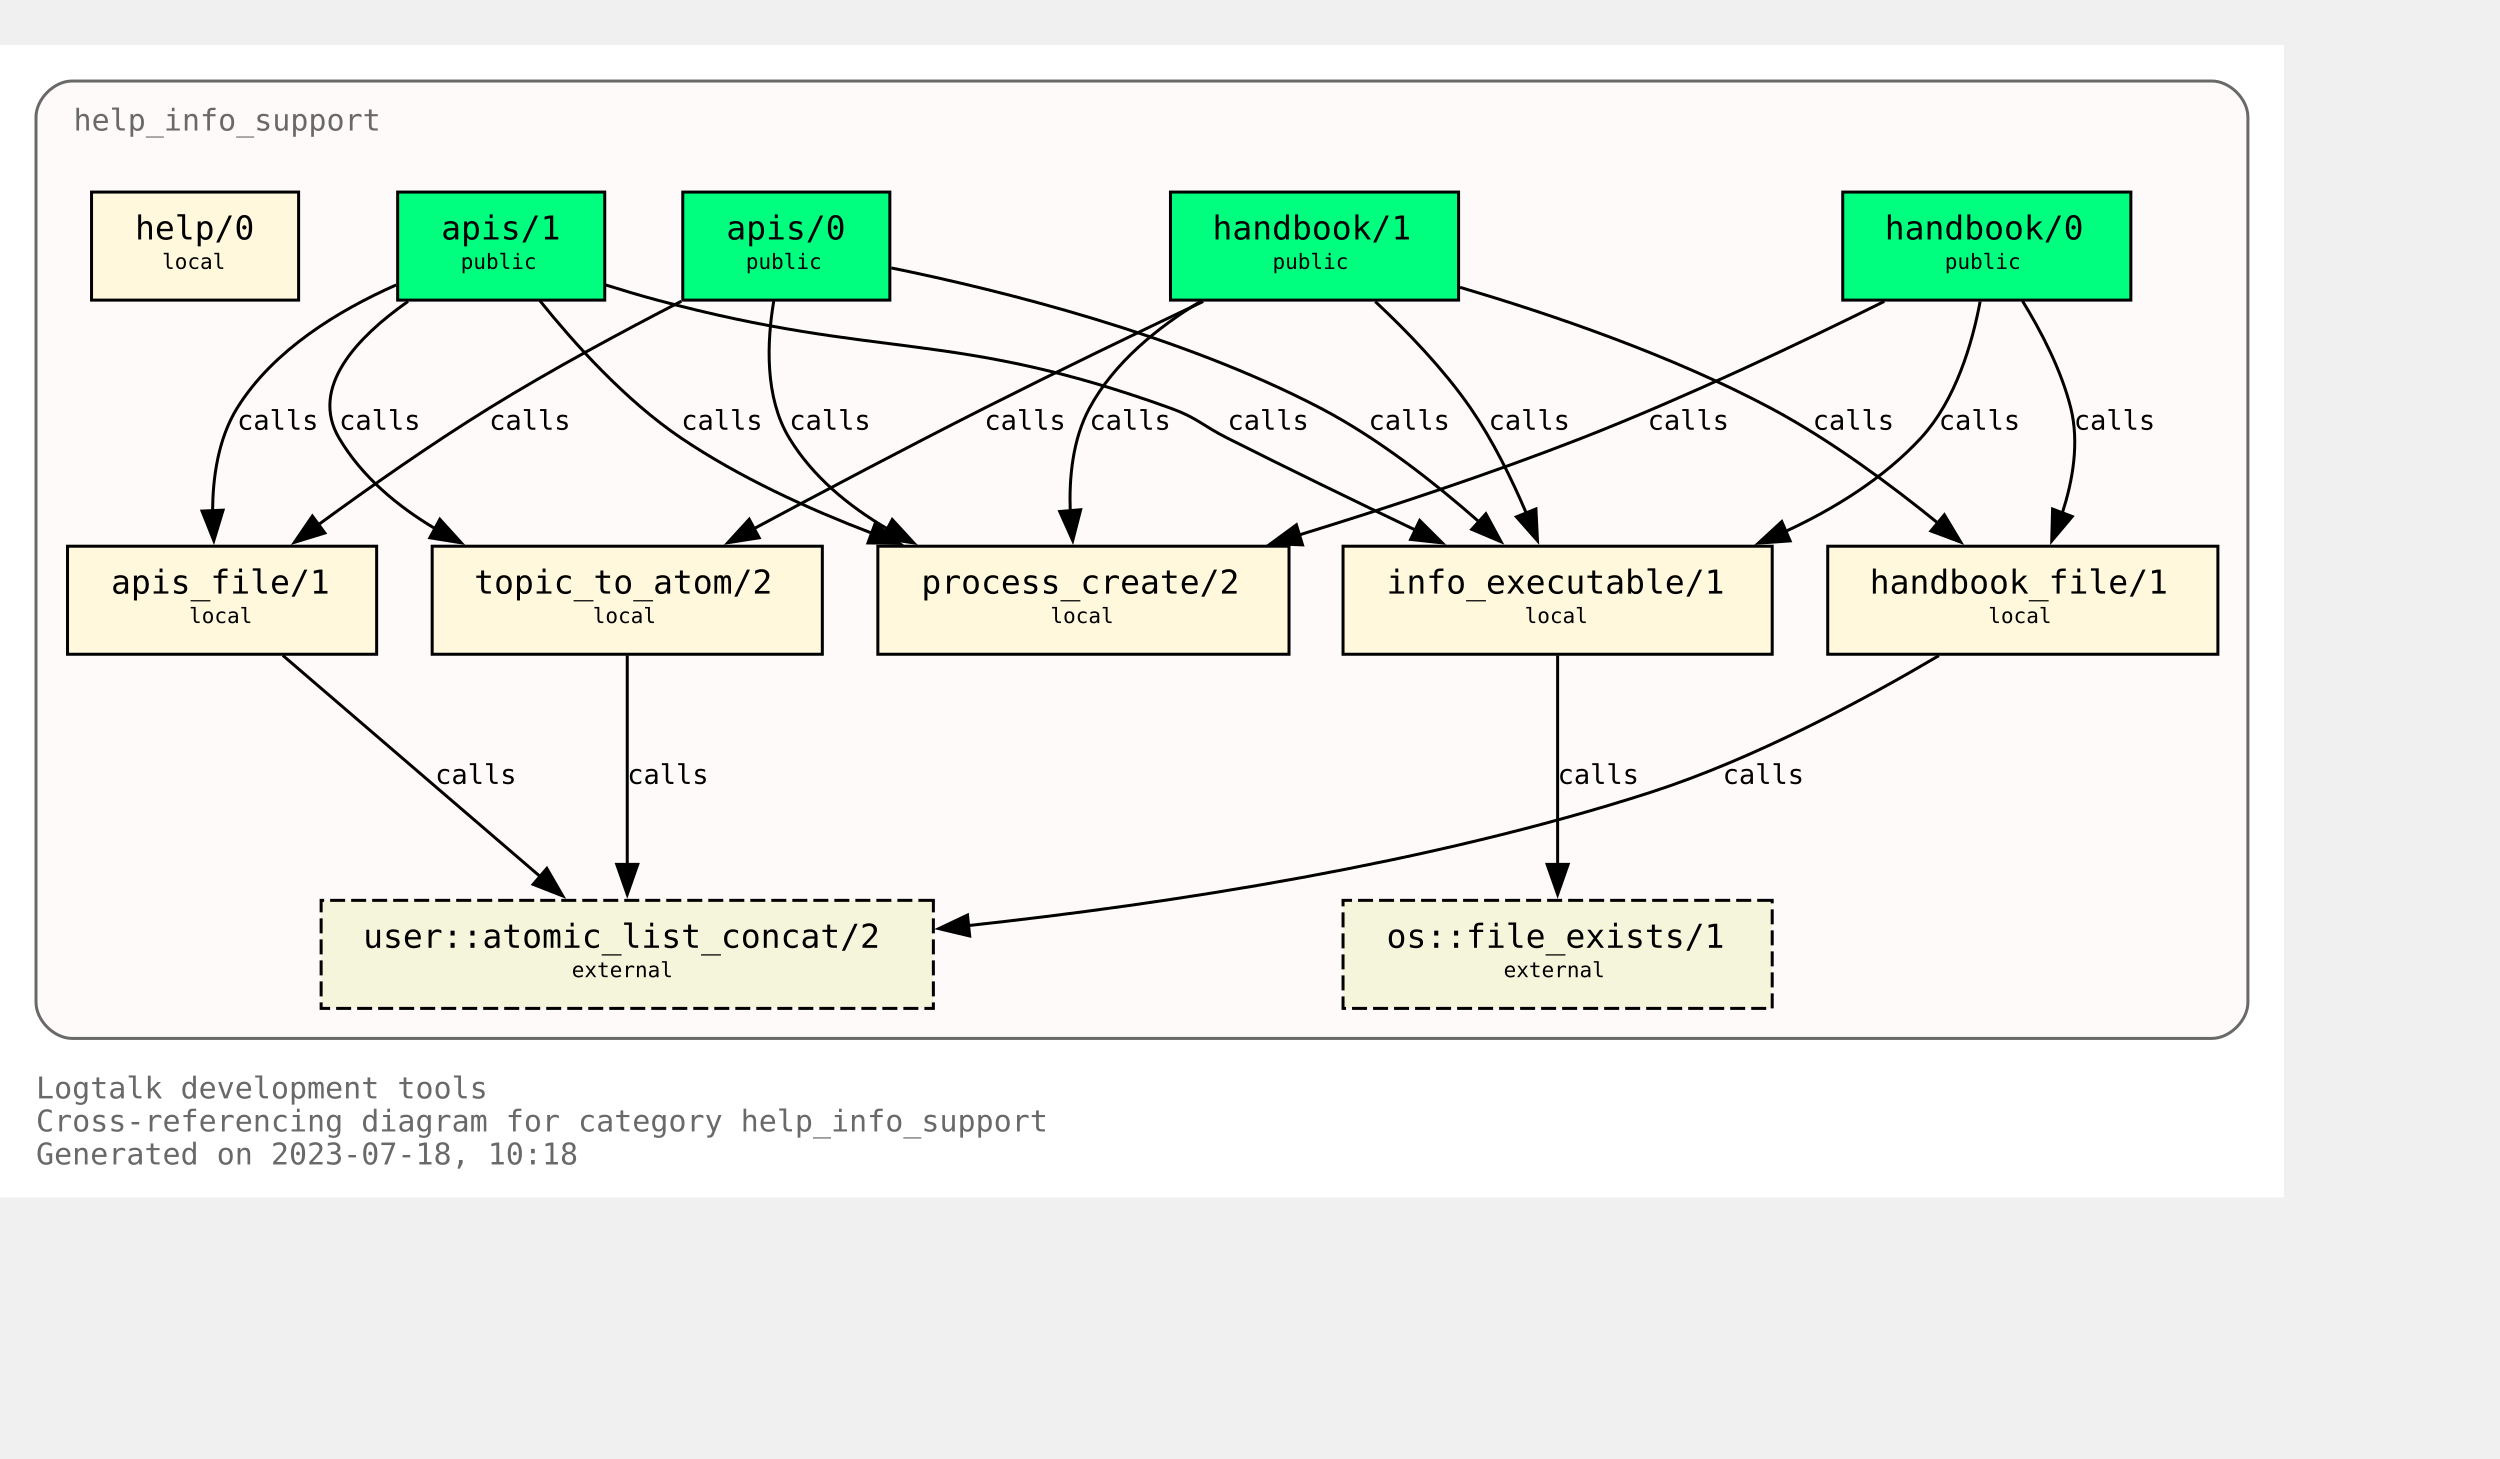
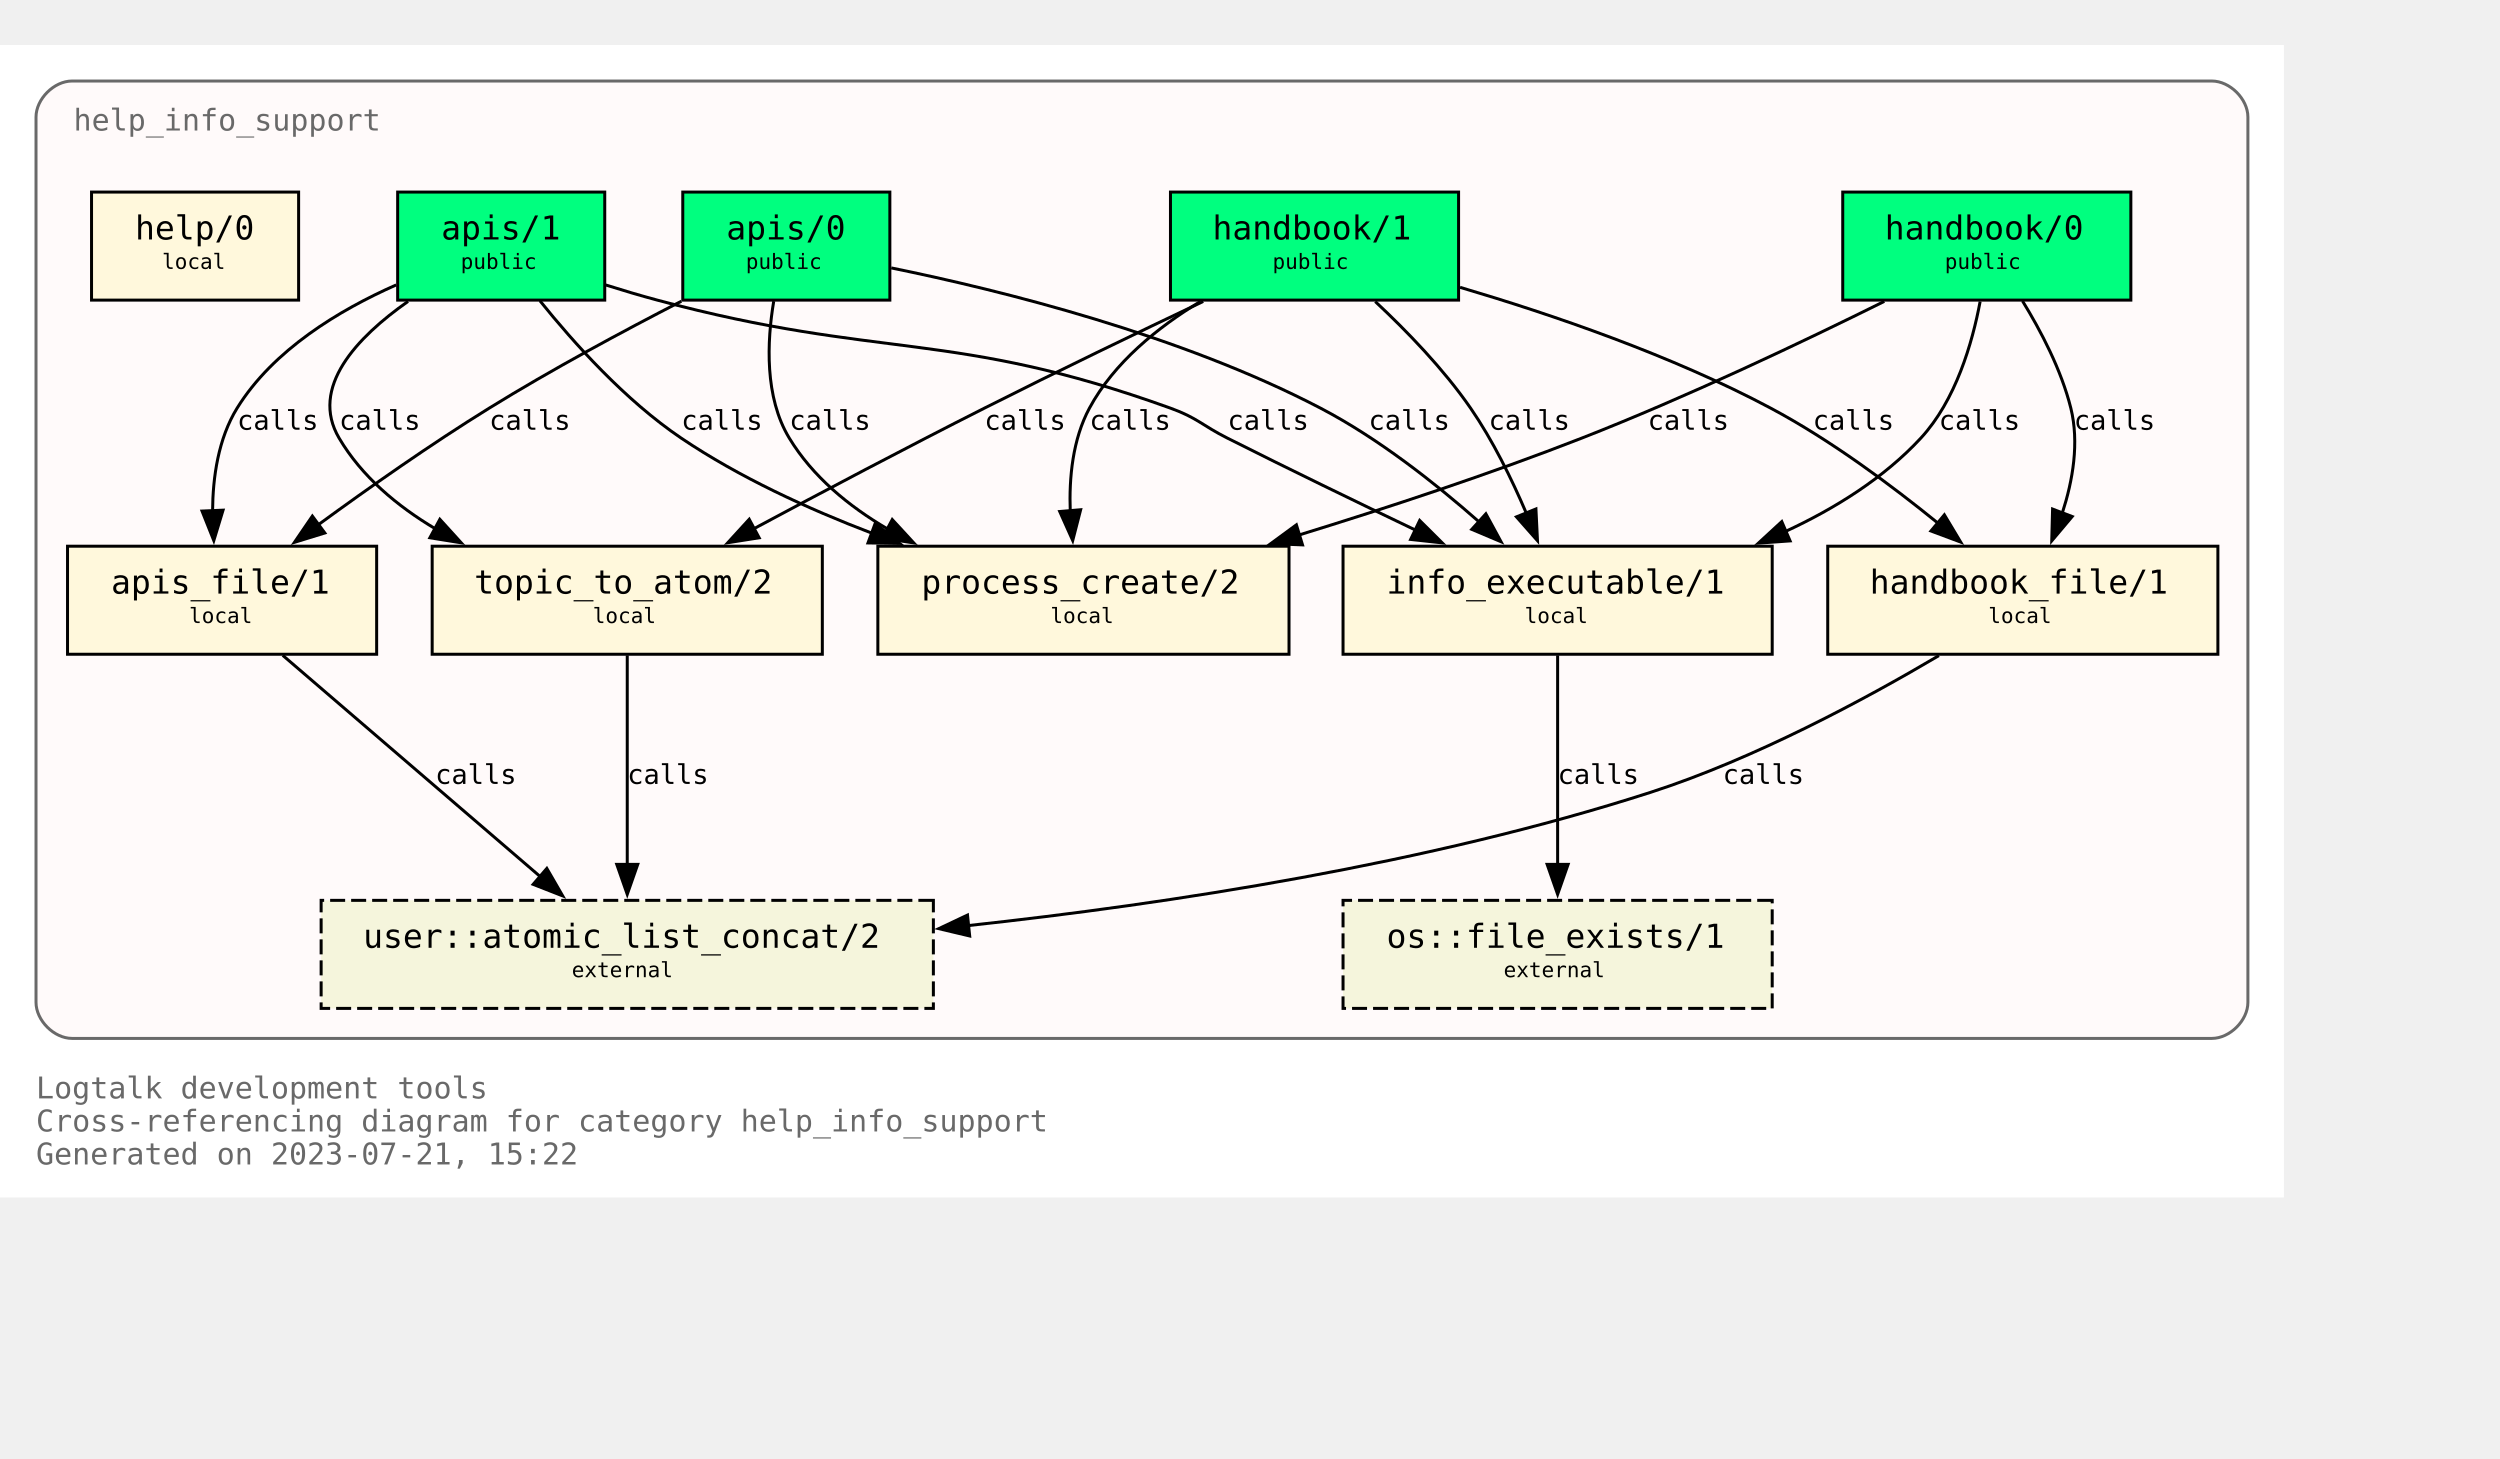
<svg xmlns="http://www.w3.org/2000/svg" xmlns:xlink="http://www.w3.org/1999/xlink" width="905pt" height="528pt" viewBox="72.00 72.00 833.00 456.00">
  <g id="graph0" class="graph" transform="scale(1 1) rotate(0) translate(76 452)">
    <polygon fill="white" stroke="none" points="-4,4 -4,-380 757,-380 757,4 -4,4" />
    <text text-anchor="start" x="8" y="-29" font-family="Monospace" font-size="10.00" fill="dimgray">Logtalk development tools</text>
    <text text-anchor="start" x="8" y="-18" font-family="Monospace" font-size="10.00" fill="dimgray">Cross-referencing diagram for category help_info_support</text>
-     <text text-anchor="start" x="8" y="-7" font-family="Monospace" font-size="10.00" fill="dimgray">Generated on 2023-07-18, 10:18</text>
+     <text text-anchor="start" x="8" y="-7" font-family="Monospace" font-size="10.00" fill="dimgray">Generated on 2023-07-21, 15:22</text>
    <g id="clust1" class="cluster">
      <g id="a_clust1">
        <a xlink:title="help_info_support">
          <path fill="snow" stroke="dimgray" d="M20,-49C20,-49 733,-49 733,-49 739,-49 745,-55 745,-61 745,-61 745,-356 745,-356 745,-362 739,-368 733,-368 733,-368 20,-368 20,-368 14,-368 8,-362 8,-356 8,-356 8,-61 8,-61 8,-55 14,-49 20,-49" />
          <g id="a_clust1_0">
-             <a xlink:href="https://github.com/LogtalkDotOrg/logtalk3/tree/2c5e43ce3ed787c30a8dfd0e9d21a17e052fce9a/tools/help/help_info_support.lgt" xlink:title="https://github.com/LogtalkDotOrg/logtalk3/tree/2c5e43ce3ed787c30a8dfd0e9d21a17e052fce9a/tools/help/help_info_support.lgt">
+             <a xlink:href="https://github.com/LogtalkDotOrg/logtalk3/tree/3d5773f5a57d84deadeb411a025f77bb383fec4d/tools/help/help_info_support.lgt" xlink:title="https://github.com/LogtalkDotOrg/logtalk3/tree/3d5773f5a57d84deadeb411a025f77bb383fec4d/tools/help/help_info_support.lgt">
              <text text-anchor="start" x="20.5" y="-351.5" font-family="Monospace" font-size="10.00" fill="dimgray">help_info_support</text>
            </a>
          </g>
        </a>
      </g>
    </g>
    <g id="node1" class="node">
      <g id="a_node1">
-         <a xlink:href="https://github.com/LogtalkDotOrg/logtalk3/tree/2c5e43ce3ed787c30a8dfd0e9d21a17e052fce9a/tools/help/help_info_support.lgt#L32" xlink:title="https://github.com/LogtalkDotOrg/logtalk3/tree/2c5e43ce3ed787c30a8dfd0e9d21a17e052fce9a/tools/help/help_info_support.lgt#L32">
+         <a xlink:href="https://github.com/LogtalkDotOrg/logtalk3/tree/3d5773f5a57d84deadeb411a025f77bb383fec4d/tools/help/help_info_support.lgt#L32" xlink:title="https://github.com/LogtalkDotOrg/logtalk3/tree/3d5773f5a57d84deadeb411a025f77bb383fec4d/tools/help/help_info_support.lgt#L32">
          <polygon fill="springgreen" stroke="black" points="706,-331 610,-331 610,-295 706,-295 706,-331" />
          <text text-anchor="start" x="618" y="-315.8" font-family="Monospace" font-size="9.00"> </text>
          <text text-anchor="start" x="624" y="-315.2" font-family="Monospace" font-size="11.00">handbook/0</text>
          <text text-anchor="start" x="692" y="-315.8" font-family="Monospace" font-size="9.00"> </text>
          <text text-anchor="start" x="618" y="-304.8" font-family="Monospace" font-size="9.00"> </text>
          <text text-anchor="start" x="644" y="-305.4" font-family="Monospace" font-size="7.00">public</text>
          <text text-anchor="start" x="692" y="-304.8" font-family="Monospace" font-size="9.00"> </text>
        </a>
      </g>
    </g>
    <g id="node7" class="node">
      <g id="a_node7">
-         <a xlink:href="https://github.com/LogtalkDotOrg/logtalk3/tree/2c5e43ce3ed787c30a8dfd0e9d21a17e052fce9a/tools/help/help_info_support.lgt#L109" xlink:title="https://github.com/LogtalkDotOrg/logtalk3/tree/2c5e43ce3ed787c30a8dfd0e9d21a17e052fce9a/tools/help/help_info_support.lgt#L109">
+         <a xlink:href="https://github.com/LogtalkDotOrg/logtalk3/tree/3d5773f5a57d84deadeb411a025f77bb383fec4d/tools/help/help_info_support.lgt#L109" xlink:title="https://github.com/LogtalkDotOrg/logtalk3/tree/3d5773f5a57d84deadeb411a025f77bb383fec4d/tools/help/help_info_support.lgt#L109">
          <polygon fill="cornsilk" stroke="black" points="586.5,-213 443.5,-213 443.5,-177 586.5,-177 586.5,-213" />
          <text text-anchor="start" x="452" y="-197.8" font-family="Monospace" font-size="9.00"> </text>
          <text text-anchor="start" x="458" y="-197.2" font-family="Monospace" font-size="11.00">info_executable/1</text>
          <text text-anchor="start" x="573" y="-197.8" font-family="Monospace" font-size="9.00"> </text>
          <text text-anchor="start" x="452" y="-186.8" font-family="Monospace" font-size="9.00"> </text>
          <text text-anchor="start" x="504" y="-187.4" font-family="Monospace" font-size="7.00">local</text>
          <text text-anchor="start" x="573" y="-186.8" font-family="Monospace" font-size="9.00"> </text>
        </a>
      </g>
    </g>
    <g id="edge1" class="edge">
      <g id="a_edge1">
-         <a xlink:href="https://github.com/LogtalkDotOrg/logtalk3/tree/2c5e43ce3ed787c30a8dfd0e9d21a17e052fce9a/tools/help/help_info_support.lgt#L76" xlink:title="calls">
+         <a xlink:href="https://github.com/LogtalkDotOrg/logtalk3/tree/3d5773f5a57d84deadeb411a025f77bb383fec4d/tools/help/help_info_support.lgt#L76" xlink:title="calls">
          <path fill="none" stroke="black" d="M655.78,-294.54C653.18,-280.67 647.65,-261.58 636,-249 623.68,-235.69 607.42,-225.55 590.84,-217.88" />
          <polygon fill="black" stroke="black" points="592.46,-214.77 581.89,-214.02 589.69,-221.2 592.46,-214.77" />
        </a>
      </g>
      <g id="a_edge1-label">
-         <a xlink:href="https://github.com/LogtalkDotOrg/logtalk3/tree/2c5e43ce3ed787c30a8dfd0e9d21a17e052fce9a/tools/help/help_info_support.lgt#L76" xlink:title="https://github.com/LogtalkDotOrg/logtalk3/tree/2c5e43ce3ed787c30a8dfd0e9d21a17e052fce9a/tools/help/help_info_support.lgt#L76">
+         <a xlink:href="https://github.com/LogtalkDotOrg/logtalk3/tree/3d5773f5a57d84deadeb411a025f77bb383fec4d/tools/help/help_info_support.lgt#L76" xlink:title="https://github.com/LogtalkDotOrg/logtalk3/tree/3d5773f5a57d84deadeb411a025f77bb383fec4d/tools/help/help_info_support.lgt#L76">
          <text text-anchor="start" x="642" y="-251.8" font-family="Monospace" font-size="9.00">calls</text>
        </a>
      </g>
    </g>
    <g id="node8" class="node">
      <g id="a_node8">
-         <a xlink:href="https://github.com/LogtalkDotOrg/logtalk3/tree/2c5e43ce3ed787c30a8dfd0e9d21a17e052fce9a/tools/help/help_info_support.lgt#L122" xlink:title="https://github.com/LogtalkDotOrg/logtalk3/tree/2c5e43ce3ed787c30a8dfd0e9d21a17e052fce9a/tools/help/help_info_support.lgt#L122">
+         <a xlink:href="https://github.com/LogtalkDotOrg/logtalk3/tree/3d5773f5a57d84deadeb411a025f77bb383fec4d/tools/help/help_info_support.lgt#L122" xlink:title="https://github.com/LogtalkDotOrg/logtalk3/tree/3d5773f5a57d84deadeb411a025f77bb383fec4d/tools/help/help_info_support.lgt#L122">
          <polygon fill="cornsilk" stroke="black" points="735,-213 605,-213 605,-177 735,-177 735,-213" />
          <text text-anchor="start" x="613" y="-197.8" font-family="Monospace" font-size="9.00"> </text>
          <text text-anchor="start" x="619" y="-197.2" font-family="Monospace" font-size="11.00">handbook_file/1</text>
          <text text-anchor="start" x="721" y="-197.8" font-family="Monospace" font-size="9.00"> </text>
          <text text-anchor="start" x="613" y="-186.8" font-family="Monospace" font-size="9.00"> </text>
          <text text-anchor="start" x="658.5" y="-187.4" font-family="Monospace" font-size="7.00">local</text>
          <text text-anchor="start" x="721" y="-186.8" font-family="Monospace" font-size="9.00"> </text>
        </a>
      </g>
    </g>
    <g id="edge2" class="edge">
      <g id="a_edge2">
-         <a xlink:href="https://github.com/LogtalkDotOrg/logtalk3/tree/2c5e43ce3ed787c30a8dfd0e9d21a17e052fce9a/tools/help/help_info_support.lgt#L76" xlink:title="calls">
+         <a xlink:href="https://github.com/LogtalkDotOrg/logtalk3/tree/3d5773f5a57d84deadeb411a025f77bb383fec4d/tools/help/help_info_support.lgt#L76" xlink:title="calls">
          <path fill="none" stroke="black" d="M669.89,-294.72C676.01,-284.76 682.84,-271.73 686,-259 688.84,-247.54 686.69,-234.92 683.14,-224" />
          <polygon fill="black" stroke="black" points="686.46,-222.89 679.64,-214.78 679.92,-225.37 686.46,-222.89" />
        </a>
      </g>
      <g id="a_edge2-label">
-         <a xlink:href="https://github.com/LogtalkDotOrg/logtalk3/tree/2c5e43ce3ed787c30a8dfd0e9d21a17e052fce9a/tools/help/help_info_support.lgt#L76" xlink:title="https://github.com/LogtalkDotOrg/logtalk3/tree/2c5e43ce3ed787c30a8dfd0e9d21a17e052fce9a/tools/help/help_info_support.lgt#L76">
+         <a xlink:href="https://github.com/LogtalkDotOrg/logtalk3/tree/3d5773f5a57d84deadeb411a025f77bb383fec4d/tools/help/help_info_support.lgt#L76" xlink:title="https://github.com/LogtalkDotOrg/logtalk3/tree/3d5773f5a57d84deadeb411a025f77bb383fec4d/tools/help/help_info_support.lgt#L76">
          <text text-anchor="start" x="687" y="-251.8" font-family="Monospace" font-size="9.00">calls</text>
        </a>
      </g>
    </g>
    <g id="node10" class="node">
      <g id="a_node10">
-         <a xlink:href="https://github.com/LogtalkDotOrg/logtalk3/tree/2c5e43ce3ed787c30a8dfd0e9d21a17e052fce9a/tools/help/help_info_support.lgt#L166" xlink:title="https://github.com/LogtalkDotOrg/logtalk3/tree/2c5e43ce3ed787c30a8dfd0e9d21a17e052fce9a/tools/help/help_info_support.lgt#L166">
+         <a xlink:href="https://github.com/LogtalkDotOrg/logtalk3/tree/3d5773f5a57d84deadeb411a025f77bb383fec4d/tools/help/help_info_support.lgt#L166" xlink:title="https://github.com/LogtalkDotOrg/logtalk3/tree/3d5773f5a57d84deadeb411a025f77bb383fec4d/tools/help/help_info_support.lgt#L166">
          <polygon fill="cornsilk" stroke="black" points="425.5,-213 288.5,-213 288.5,-177 425.5,-177 425.5,-213" />
          <text text-anchor="start" x="297" y="-197.8" font-family="Monospace" font-size="9.00"> </text>
          <text text-anchor="start" x="303" y="-197.2" font-family="Monospace" font-size="11.00">process_create/2</text>
          <text text-anchor="start" x="412" y="-197.8" font-family="Monospace" font-size="9.00"> </text>
          <text text-anchor="start" x="297" y="-186.8" font-family="Monospace" font-size="9.00"> </text>
          <text text-anchor="start" x="346" y="-187.4" font-family="Monospace" font-size="7.00">local</text>
          <text text-anchor="start" x="412" y="-186.8" font-family="Monospace" font-size="9.00"> </text>
        </a>
      </g>
    </g>
    <g id="edge3" class="edge">
      <g id="a_edge3">
-         <a xlink:href="https://github.com/LogtalkDotOrg/logtalk3/tree/2c5e43ce3ed787c30a8dfd0e9d21a17e052fce9a/tools/help/help_info_support.lgt#L76" xlink:title="calls">
+         <a xlink:href="https://github.com/LogtalkDotOrg/logtalk3/tree/3d5773f5a57d84deadeb411a025f77bb383fec4d/tools/help/help_info_support.lgt#L76" xlink:title="calls">
          <path fill="none" stroke="black" d="M623.85,-294.58C596.86,-281.18 558.05,-262.71 523,-249 492.51,-237.08 458.14,-225.76 428.61,-216.67" />
          <polygon fill="black" stroke="black" points="430,-213.44 419.42,-213.87 427.96,-220.13 430,-213.44" />
        </a>
      </g>
      <g id="a_edge3-label">
-         <a xlink:href="https://github.com/LogtalkDotOrg/logtalk3/tree/2c5e43ce3ed787c30a8dfd0e9d21a17e052fce9a/tools/help/help_info_support.lgt#L76" xlink:title="https://github.com/LogtalkDotOrg/logtalk3/tree/2c5e43ce3ed787c30a8dfd0e9d21a17e052fce9a/tools/help/help_info_support.lgt#L76">
+         <a xlink:href="https://github.com/LogtalkDotOrg/logtalk3/tree/3d5773f5a57d84deadeb411a025f77bb383fec4d/tools/help/help_info_support.lgt#L76" xlink:title="https://github.com/LogtalkDotOrg/logtalk3/tree/3d5773f5a57d84deadeb411a025f77bb383fec4d/tools/help/help_info_support.lgt#L76">
          <text text-anchor="start" x="545" y="-251.8" font-family="Monospace" font-size="9.00">calls</text>
        </a>
      </g>
    </g>
    <g id="node2" class="node">
      <g id="a_node2">
-         <a xlink:href="https://github.com/LogtalkDotOrg/logtalk3/tree/2c5e43ce3ed787c30a8dfd0e9d21a17e052fce9a/tools/help/help_info_support.lgt#L38" xlink:title="https://github.com/LogtalkDotOrg/logtalk3/tree/2c5e43ce3ed787c30a8dfd0e9d21a17e052fce9a/tools/help/help_info_support.lgt#L38">
+         <a xlink:href="https://github.com/LogtalkDotOrg/logtalk3/tree/3d5773f5a57d84deadeb411a025f77bb383fec4d/tools/help/help_info_support.lgt#L38" xlink:title="https://github.com/LogtalkDotOrg/logtalk3/tree/3d5773f5a57d84deadeb411a025f77bb383fec4d/tools/help/help_info_support.lgt#L38">
          <polygon fill="springgreen" stroke="black" points="482,-331 386,-331 386,-295 482,-295 482,-331" />
          <text text-anchor="start" x="394" y="-315.8" font-family="Monospace" font-size="9.00"> </text>
          <text text-anchor="start" x="400" y="-315.2" font-family="Monospace" font-size="11.00">handbook/1</text>
          <text text-anchor="start" x="468" y="-315.8" font-family="Monospace" font-size="9.00"> </text>
          <text text-anchor="start" x="394" y="-304.8" font-family="Monospace" font-size="9.00"> </text>
          <text text-anchor="start" x="420" y="-305.4" font-family="Monospace" font-size="7.00">public</text>
          <text text-anchor="start" x="468" y="-304.8" font-family="Monospace" font-size="9.00"> </text>
        </a>
      </g>
    </g>
    <g id="node6" class="node">
      <g id="a_node6">
-         <a xlink:href="https://github.com/LogtalkDotOrg/logtalk3/tree/2c5e43ce3ed787c30a8dfd0e9d21a17e052fce9a/tools/help/help_info_support.lgt#L98" xlink:title="https://github.com/LogtalkDotOrg/logtalk3/tree/2c5e43ce3ed787c30a8dfd0e9d21a17e052fce9a/tools/help/help_info_support.lgt#L98">
+         <a xlink:href="https://github.com/LogtalkDotOrg/logtalk3/tree/3d5773f5a57d84deadeb411a025f77bb383fec4d/tools/help/help_info_support.lgt#L98" xlink:title="https://github.com/LogtalkDotOrg/logtalk3/tree/3d5773f5a57d84deadeb411a025f77bb383fec4d/tools/help/help_info_support.lgt#L98">
          <polygon fill="cornsilk" stroke="black" points="270,-213 140,-213 140,-177 270,-177 270,-213" />
          <text text-anchor="start" x="148" y="-197.8" font-family="Monospace" font-size="9.00"> </text>
          <text text-anchor="start" x="154" y="-197.2" font-family="Monospace" font-size="11.00">topic_to_atom/2</text>
          <text text-anchor="start" x="256" y="-197.8" font-family="Monospace" font-size="9.00"> </text>
          <text text-anchor="start" x="148" y="-186.8" font-family="Monospace" font-size="9.00"> </text>
          <text text-anchor="start" x="193.5" y="-187.4" font-family="Monospace" font-size="7.00">local</text>
          <text text-anchor="start" x="256" y="-186.8" font-family="Monospace" font-size="9.00"> </text>
        </a>
      </g>
    </g>
    <g id="edge4" class="edge">
      <g id="a_edge4">
-         <a xlink:href="https://github.com/LogtalkDotOrg/logtalk3/tree/2c5e43ce3ed787c30a8dfd0e9d21a17e052fce9a/tools/help/help_info_support.lgt#L81" xlink:title="calls">
+         <a xlink:href="https://github.com/LogtalkDotOrg/logtalk3/tree/3d5773f5a57d84deadeb411a025f77bb383fec4d/tools/help/help_info_support.lgt#L81" xlink:title="calls">
          <path fill="none" stroke="black" d="M396.91,-294.56C375.5,-284.39 348.12,-271.19 324,-259 298.31,-246.02 269.8,-230.95 247.13,-218.8" />
          <polygon fill="black" stroke="black" points="248.95,-215.81 238.49,-214.16 245.64,-221.98 248.95,-215.81" />
        </a>
      </g>
      <g id="a_edge4-label">
-         <a xlink:href="https://github.com/LogtalkDotOrg/logtalk3/tree/2c5e43ce3ed787c30a8dfd0e9d21a17e052fce9a/tools/help/help_info_support.lgt#L81" xlink:title="https://github.com/LogtalkDotOrg/logtalk3/tree/2c5e43ce3ed787c30a8dfd0e9d21a17e052fce9a/tools/help/help_info_support.lgt#L81">
+         <a xlink:href="https://github.com/LogtalkDotOrg/logtalk3/tree/3d5773f5a57d84deadeb411a025f77bb383fec4d/tools/help/help_info_support.lgt#L81" xlink:title="https://github.com/LogtalkDotOrg/logtalk3/tree/3d5773f5a57d84deadeb411a025f77bb383fec4d/tools/help/help_info_support.lgt#L81">
          <text text-anchor="start" x="324" y="-251.8" font-family="Monospace" font-size="9.00">calls</text>
        </a>
      </g>
    </g>
    <g id="edge5" class="edge">
      <g id="a_edge5">
-         <a xlink:href="https://github.com/LogtalkDotOrg/logtalk3/tree/2c5e43ce3ed787c30a8dfd0e9d21a17e052fce9a/tools/help/help_info_support.lgt#L81" xlink:title="calls">
+         <a xlink:href="https://github.com/LogtalkDotOrg/logtalk3/tree/3d5773f5a57d84deadeb411a025f77bb383fec4d/tools/help/help_info_support.lgt#L81" xlink:title="calls">
          <path fill="none" stroke="black" d="M454.23,-294.52C464.64,-284.8 477,-272.05 486,-259 493.38,-248.29 499.7,-235.41 504.53,-224.09" />
          <polygon fill="black" stroke="black" points="507.77,-225.41 508.29,-214.83 501.28,-222.78 507.77,-225.41" />
        </a>
      </g>
      <g id="a_edge5-label">
-         <a xlink:href="https://github.com/LogtalkDotOrg/logtalk3/tree/2c5e43ce3ed787c30a8dfd0e9d21a17e052fce9a/tools/help/help_info_support.lgt#L81" xlink:title="https://github.com/LogtalkDotOrg/logtalk3/tree/2c5e43ce3ed787c30a8dfd0e9d21a17e052fce9a/tools/help/help_info_support.lgt#L81">
+         <a xlink:href="https://github.com/LogtalkDotOrg/logtalk3/tree/3d5773f5a57d84deadeb411a025f77bb383fec4d/tools/help/help_info_support.lgt#L81" xlink:title="https://github.com/LogtalkDotOrg/logtalk3/tree/3d5773f5a57d84deadeb411a025f77bb383fec4d/tools/help/help_info_support.lgt#L81">
          <text text-anchor="start" x="492" y="-251.8" font-family="Monospace" font-size="9.00">calls</text>
        </a>
      </g>
    </g>
    <g id="edge6" class="edge">
      <g id="a_edge6">
-         <a xlink:href="https://github.com/LogtalkDotOrg/logtalk3/tree/2c5e43ce3ed787c30a8dfd0e9d21a17e052fce9a/tools/help/help_info_support.lgt#L81" xlink:title="calls">
+         <a xlink:href="https://github.com/LogtalkDotOrg/logtalk3/tree/3d5773f5a57d84deadeb411a025f77bb383fec4d/tools/help/help_info_support.lgt#L81" xlink:title="calls">
          <path fill="none" stroke="black" d="M482.49,-299.26C513.15,-290.2 553.07,-276.54 586,-259 605.9,-248.4 626.19,-233.33 641.84,-220.59" />
          <polygon fill="black" stroke="black" points="643.86,-223.46 649.31,-214.37 639.39,-218.07 643.86,-223.46" />
        </a>
      </g>
      <g id="a_edge6-label">
-         <a xlink:href="https://github.com/LogtalkDotOrg/logtalk3/tree/2c5e43ce3ed787c30a8dfd0e9d21a17e052fce9a/tools/help/help_info_support.lgt#L81" xlink:title="https://github.com/LogtalkDotOrg/logtalk3/tree/2c5e43ce3ed787c30a8dfd0e9d21a17e052fce9a/tools/help/help_info_support.lgt#L81">
+         <a xlink:href="https://github.com/LogtalkDotOrg/logtalk3/tree/3d5773f5a57d84deadeb411a025f77bb383fec4d/tools/help/help_info_support.lgt#L81" xlink:title="https://github.com/LogtalkDotOrg/logtalk3/tree/3d5773f5a57d84deadeb411a025f77bb383fec4d/tools/help/help_info_support.lgt#L81">
          <text text-anchor="start" x="600" y="-251.8" font-family="Monospace" font-size="9.00">calls</text>
        </a>
      </g>
    </g>
    <g id="edge7" class="edge">
      <g id="a_edge7">
-         <a xlink:href="https://github.com/LogtalkDotOrg/logtalk3/tree/2c5e43ce3ed787c30a8dfd0e9d21a17e052fce9a/tools/help/help_info_support.lgt#L81" xlink:title="calls">
+         <a xlink:href="https://github.com/LogtalkDotOrg/logtalk3/tree/3d5773f5a57d84deadeb411a025f77bb383fec4d/tools/help/help_info_support.lgt#L81" xlink:title="calls">
          <path fill="none" stroke="black" d="M395.96,-294.54C381.78,-285.97 367.16,-274.16 359,-259 353.42,-248.63 352.18,-235.84 352.61,-224.51" />
          <polygon fill="black" stroke="black" points="356.07,-225.15 353.43,-214.89 349.1,-224.56 356.07,-225.15" />
        </a>
      </g>
      <g id="a_edge7-label">
-         <a xlink:href="https://github.com/LogtalkDotOrg/logtalk3/tree/2c5e43ce3ed787c30a8dfd0e9d21a17e052fce9a/tools/help/help_info_support.lgt#L81" xlink:title="https://github.com/LogtalkDotOrg/logtalk3/tree/2c5e43ce3ed787c30a8dfd0e9d21a17e052fce9a/tools/help/help_info_support.lgt#L81">
+         <a xlink:href="https://github.com/LogtalkDotOrg/logtalk3/tree/3d5773f5a57d84deadeb411a025f77bb383fec4d/tools/help/help_info_support.lgt#L81" xlink:title="https://github.com/LogtalkDotOrg/logtalk3/tree/3d5773f5a57d84deadeb411a025f77bb383fec4d/tools/help/help_info_support.lgt#L81">
          <text text-anchor="start" x="359" y="-251.8" font-family="Monospace" font-size="9.00">calls</text>
        </a>
      </g>
    </g>
    <g id="node3" class="node">
      <g id="a_node3">
-         <a xlink:href="https://github.com/LogtalkDotOrg/logtalk3/tree/2c5e43ce3ed787c30a8dfd0e9d21a17e052fce9a/tools/help/help_info_support.lgt#L47" xlink:title="https://github.com/LogtalkDotOrg/logtalk3/tree/2c5e43ce3ed787c30a8dfd0e9d21a17e052fce9a/tools/help/help_info_support.lgt#L47">
+         <a xlink:href="https://github.com/LogtalkDotOrg/logtalk3/tree/3d5773f5a57d84deadeb411a025f77bb383fec4d/tools/help/help_info_support.lgt#L47" xlink:title="https://github.com/LogtalkDotOrg/logtalk3/tree/3d5773f5a57d84deadeb411a025f77bb383fec4d/tools/help/help_info_support.lgt#L47">
          <polygon fill="springgreen" stroke="black" points="292.5,-331 223.5,-331 223.5,-295 292.5,-295 292.5,-331" />
          <text text-anchor="start" x="232" y="-315.8" font-family="Monospace" font-size="9.00"> </text>
          <text text-anchor="start" x="238" y="-315.2" font-family="Monospace" font-size="11.00">apis/0</text>
          <text text-anchor="start" x="279" y="-315.8" font-family="Monospace" font-size="9.00"> </text>
          <text text-anchor="start" x="232" y="-304.8" font-family="Monospace" font-size="9.00"> </text>
          <text text-anchor="start" x="244.5" y="-305.4" font-family="Monospace" font-size="7.00">public</text>
          <text text-anchor="start" x="279" y="-304.8" font-family="Monospace" font-size="9.00"> </text>
        </a>
      </g>
    </g>
    <g id="edge8" class="edge">
      <g id="a_edge8">
-         <a xlink:href="https://github.com/LogtalkDotOrg/logtalk3/tree/2c5e43ce3ed787c30a8dfd0e9d21a17e052fce9a/tools/help/help_info_support.lgt#L87" xlink:title="calls">
+         <a xlink:href="https://github.com/LogtalkDotOrg/logtalk3/tree/3d5773f5a57d84deadeb411a025f77bb383fec4d/tools/help/help_info_support.lgt#L87" xlink:title="calls">
          <path fill="none" stroke="black" d="M292.96,-305.73C329.99,-298.16 389.41,-283.33 436,-259 455.19,-248.98 474.23,-233.98 488.81,-221.13" />
          <polygon fill="black" stroke="black" points="491.09,-223.8 496.15,-214.49 486.39,-218.61 491.09,-223.8" />
        </a>
      </g>
      <g id="a_edge8-label">
-         <a xlink:href="https://github.com/LogtalkDotOrg/logtalk3/tree/2c5e43ce3ed787c30a8dfd0e9d21a17e052fce9a/tools/help/help_info_support.lgt#L87" xlink:title="https://github.com/LogtalkDotOrg/logtalk3/tree/2c5e43ce3ed787c30a8dfd0e9d21a17e052fce9a/tools/help/help_info_support.lgt#L87">
+         <a xlink:href="https://github.com/LogtalkDotOrg/logtalk3/tree/3d5773f5a57d84deadeb411a025f77bb383fec4d/tools/help/help_info_support.lgt#L87" xlink:title="https://github.com/LogtalkDotOrg/logtalk3/tree/3d5773f5a57d84deadeb411a025f77bb383fec4d/tools/help/help_info_support.lgt#L87">
          <text text-anchor="start" x="452" y="-251.8" font-family="Monospace" font-size="9.00">calls</text>
        </a>
      </g>
    </g>
    <g id="node9" class="node">
      <g id="a_node9">
-         <a xlink:href="https://github.com/LogtalkDotOrg/logtalk3/tree/2c5e43ce3ed787c30a8dfd0e9d21a17e052fce9a/tools/help/help_info_support.lgt#L128" xlink:title="https://github.com/LogtalkDotOrg/logtalk3/tree/2c5e43ce3ed787c30a8dfd0e9d21a17e052fce9a/tools/help/help_info_support.lgt#L128">
+         <a xlink:href="https://github.com/LogtalkDotOrg/logtalk3/tree/3d5773f5a57d84deadeb411a025f77bb383fec4d/tools/help/help_info_support.lgt#L128" xlink:title="https://github.com/LogtalkDotOrg/logtalk3/tree/3d5773f5a57d84deadeb411a025f77bb383fec4d/tools/help/help_info_support.lgt#L128">
          <polygon fill="cornsilk" stroke="black" points="121.5,-213 18.5,-213 18.5,-177 121.5,-177 121.5,-213" />
          <text text-anchor="start" x="27" y="-197.8" font-family="Monospace" font-size="9.00"> </text>
          <text text-anchor="start" x="33" y="-197.2" font-family="Monospace" font-size="11.00">apis_file/1</text>
          <text text-anchor="start" x="108" y="-197.8" font-family="Monospace" font-size="9.00"> </text>
          <text text-anchor="start" x="27" y="-186.8" font-family="Monospace" font-size="9.00"> </text>
          <text text-anchor="start" x="59" y="-187.4" font-family="Monospace" font-size="7.00">local</text>
          <text text-anchor="start" x="108" y="-186.8" font-family="Monospace" font-size="9.00"> </text>
        </a>
      </g>
    </g>
    <g id="edge9" class="edge">
      <g id="a_edge9">
-         <a xlink:href="https://github.com/LogtalkDotOrg/logtalk3/tree/2c5e43ce3ed787c30a8dfd0e9d21a17e052fce9a/tools/help/help_info_support.lgt#L87" xlink:title="calls">
+         <a xlink:href="https://github.com/LogtalkDotOrg/logtalk3/tree/3d5773f5a57d84deadeb411a025f77bb383fec4d/tools/help/help_info_support.lgt#L87" xlink:title="calls">
          <path fill="none" stroke="black" d="M223.04,-294.64C203.82,-284.75 179.73,-271.82 159,-259 139.62,-247.02 118.78,-232.37 102.15,-220.22" />
          <polygon fill="black" stroke="black" points="104.23,-217.41 94.1,-214.29 100.08,-223.04 104.23,-217.41" />
        </a>
      </g>
      <g id="a_edge9-label">
-         <a xlink:href="https://github.com/LogtalkDotOrg/logtalk3/tree/2c5e43ce3ed787c30a8dfd0e9d21a17e052fce9a/tools/help/help_info_support.lgt#L87" xlink:title="https://github.com/LogtalkDotOrg/logtalk3/tree/2c5e43ce3ed787c30a8dfd0e9d21a17e052fce9a/tools/help/help_info_support.lgt#L87">
+         <a xlink:href="https://github.com/LogtalkDotOrg/logtalk3/tree/3d5773f5a57d84deadeb411a025f77bb383fec4d/tools/help/help_info_support.lgt#L87" xlink:title="https://github.com/LogtalkDotOrg/logtalk3/tree/3d5773f5a57d84deadeb411a025f77bb383fec4d/tools/help/help_info_support.lgt#L87">
          <text text-anchor="start" x="159" y="-251.8" font-family="Monospace" font-size="9.00">calls</text>
        </a>
      </g>
    </g>
    <g id="edge10" class="edge">
      <g id="a_edge10">
-         <a xlink:href="https://github.com/LogtalkDotOrg/logtalk3/tree/2c5e43ce3ed787c30a8dfd0e9d21a17e052fce9a/tools/help/help_info_support.lgt#L87" xlink:title="calls">
+         <a xlink:href="https://github.com/LogtalkDotOrg/logtalk3/tree/3d5773f5a57d84deadeb411a025f77bb383fec4d/tools/help/help_info_support.lgt#L87" xlink:title="calls">
          <path fill="none" stroke="black" d="M253.81,-294.66C251.55,-281.22 250.71,-262.65 259,-249 266.76,-236.22 278.76,-226.32 291.75,-218.74" />
          <polygon fill="black" stroke="black" points="293.3,-221.88 300.48,-214.09 290,-215.7 293.3,-221.88" />
        </a>
      </g>
      <g id="a_edge10-label">
-         <a xlink:href="https://github.com/LogtalkDotOrg/logtalk3/tree/2c5e43ce3ed787c30a8dfd0e9d21a17e052fce9a/tools/help/help_info_support.lgt#L87" xlink:title="https://github.com/LogtalkDotOrg/logtalk3/tree/2c5e43ce3ed787c30a8dfd0e9d21a17e052fce9a/tools/help/help_info_support.lgt#L87">
+         <a xlink:href="https://github.com/LogtalkDotOrg/logtalk3/tree/3d5773f5a57d84deadeb411a025f77bb383fec4d/tools/help/help_info_support.lgt#L87" xlink:title="https://github.com/LogtalkDotOrg/logtalk3/tree/3d5773f5a57d84deadeb411a025f77bb383fec4d/tools/help/help_info_support.lgt#L87">
          <text text-anchor="start" x="259" y="-251.8" font-family="Monospace" font-size="9.00">calls</text>
        </a>
      </g>
    </g>
    <g id="node4" class="node">
      <g id="a_node4">
-         <a xlink:href="https://github.com/LogtalkDotOrg/logtalk3/tree/2c5e43ce3ed787c30a8dfd0e9d21a17e052fce9a/tools/help/help_info_support.lgt#L53" xlink:title="https://github.com/LogtalkDotOrg/logtalk3/tree/2c5e43ce3ed787c30a8dfd0e9d21a17e052fce9a/tools/help/help_info_support.lgt#L53">
+         <a xlink:href="https://github.com/LogtalkDotOrg/logtalk3/tree/3d5773f5a57d84deadeb411a025f77bb383fec4d/tools/help/help_info_support.lgt#L53" xlink:title="https://github.com/LogtalkDotOrg/logtalk3/tree/3d5773f5a57d84deadeb411a025f77bb383fec4d/tools/help/help_info_support.lgt#L53">
          <polygon fill="springgreen" stroke="black" points="197.5,-331 128.5,-331 128.5,-295 197.5,-295 197.5,-331" />
          <text text-anchor="start" x="137" y="-315.8" font-family="Monospace" font-size="9.00"> </text>
          <text text-anchor="start" x="143" y="-315.2" font-family="Monospace" font-size="11.00">apis/1</text>
          <text text-anchor="start" x="184" y="-315.8" font-family="Monospace" font-size="9.00"> </text>
          <text text-anchor="start" x="137" y="-304.8" font-family="Monospace" font-size="9.00"> </text>
          <text text-anchor="start" x="149.5" y="-305.4" font-family="Monospace" font-size="7.00">public</text>
          <text text-anchor="start" x="184" y="-304.8" font-family="Monospace" font-size="9.00"> </text>
        </a>
      </g>
    </g>
    <g id="edge11" class="edge">
      <g id="a_edge11">
-         <a xlink:href="https://github.com/LogtalkDotOrg/logtalk3/tree/2c5e43ce3ed787c30a8dfd0e9d21a17e052fce9a/tools/help/help_info_support.lgt#L92" xlink:title="calls">
+         <a xlink:href="https://github.com/LogtalkDotOrg/logtalk3/tree/3d5773f5a57d84deadeb411a025f77bb383fec4d/tools/help/help_info_support.lgt#L92" xlink:title="calls">
          <path fill="none" stroke="black" d="M131.96,-294.57C114.9,-282.6 99.04,-265.87 109,-249 116.52,-236.26 128.32,-226.37 141.1,-218.78" />
          <polygon fill="black" stroke="black" points="142.56,-221.97 149.69,-214.13 139.23,-215.81 142.56,-221.97" />
        </a>
      </g>
      <g id="a_edge11-label">
-         <a xlink:href="https://github.com/LogtalkDotOrg/logtalk3/tree/2c5e43ce3ed787c30a8dfd0e9d21a17e052fce9a/tools/help/help_info_support.lgt#L92" xlink:title="https://github.com/LogtalkDotOrg/logtalk3/tree/2c5e43ce3ed787c30a8dfd0e9d21a17e052fce9a/tools/help/help_info_support.lgt#L92">
+         <a xlink:href="https://github.com/LogtalkDotOrg/logtalk3/tree/3d5773f5a57d84deadeb411a025f77bb383fec4d/tools/help/help_info_support.lgt#L92" xlink:title="https://github.com/LogtalkDotOrg/logtalk3/tree/3d5773f5a57d84deadeb411a025f77bb383fec4d/tools/help/help_info_support.lgt#L92">
          <text text-anchor="start" x="109" y="-251.8" font-family="Monospace" font-size="9.00">calls</text>
        </a>
      </g>
    </g>
    <g id="edge12" class="edge">
      <g id="a_edge12">
-         <a xlink:href="https://github.com/LogtalkDotOrg/logtalk3/tree/2c5e43ce3ed787c30a8dfd0e9d21a17e052fce9a/tools/help/help_info_support.lgt#L92" xlink:title="calls">
+         <a xlink:href="https://github.com/LogtalkDotOrg/logtalk3/tree/3d5773f5a57d84deadeb411a025f77bb383fec4d/tools/help/help_info_support.lgt#L92" xlink:title="calls">
          <path fill="none" stroke="black" d="M197.81,-300.05C203.52,-298.25 209.4,-296.5 215,-295 290.02,-274.9 312.94,-285.34 386,-259 394.98,-255.76 396.48,-253.29 405,-249 425.46,-238.69 448.25,-227.64 467.76,-218.31" />
          <polygon fill="black" stroke="black" points="469.04,-221.58 476.56,-214.11 466.02,-215.26 469.04,-221.58" />
        </a>
      </g>
      <g id="a_edge12-label">
-         <a xlink:href="https://github.com/LogtalkDotOrg/logtalk3/tree/2c5e43ce3ed787c30a8dfd0e9d21a17e052fce9a/tools/help/help_info_support.lgt#L92" xlink:title="https://github.com/LogtalkDotOrg/logtalk3/tree/2c5e43ce3ed787c30a8dfd0e9d21a17e052fce9a/tools/help/help_info_support.lgt#L92">
+         <a xlink:href="https://github.com/LogtalkDotOrg/logtalk3/tree/3d5773f5a57d84deadeb411a025f77bb383fec4d/tools/help/help_info_support.lgt#L92" xlink:title="https://github.com/LogtalkDotOrg/logtalk3/tree/3d5773f5a57d84deadeb411a025f77bb383fec4d/tools/help/help_info_support.lgt#L92">
          <text text-anchor="start" x="405" y="-251.8" font-family="Monospace" font-size="9.00">calls</text>
        </a>
      </g>
    </g>
    <g id="edge13" class="edge">
      <g id="a_edge13">
-         <a xlink:href="https://github.com/LogtalkDotOrg/logtalk3/tree/2c5e43ce3ed787c30a8dfd0e9d21a17e052fce9a/tools/help/help_info_support.lgt#L92" xlink:title="calls">
+         <a xlink:href="https://github.com/LogtalkDotOrg/logtalk3/tree/3d5773f5a57d84deadeb411a025f77bb383fec4d/tools/help/help_info_support.lgt#L92" xlink:title="calls">
          <path fill="none" stroke="black" d="M128.01,-300.06C109.01,-291.66 87.01,-278.41 75,-259 68.75,-248.89 66.89,-236.05 66.83,-224.6" />
          <polygon fill="black" stroke="black" points="70.32,-225.01 67.24,-214.87 63.32,-224.71 70.32,-225.01" />
        </a>
      </g>
      <g id="a_edge13-label">
-         <a xlink:href="https://github.com/LogtalkDotOrg/logtalk3/tree/2c5e43ce3ed787c30a8dfd0e9d21a17e052fce9a/tools/help/help_info_support.lgt#L92" xlink:title="https://github.com/LogtalkDotOrg/logtalk3/tree/2c5e43ce3ed787c30a8dfd0e9d21a17e052fce9a/tools/help/help_info_support.lgt#L92">
+         <a xlink:href="https://github.com/LogtalkDotOrg/logtalk3/tree/3d5773f5a57d84deadeb411a025f77bb383fec4d/tools/help/help_info_support.lgt#L92" xlink:title="https://github.com/LogtalkDotOrg/logtalk3/tree/3d5773f5a57d84deadeb411a025f77bb383fec4d/tools/help/help_info_support.lgt#L92">
          <text text-anchor="start" x="75" y="-251.8" font-family="Monospace" font-size="9.00">calls</text>
        </a>
      </g>
    </g>
    <g id="edge14" class="edge">
      <g id="a_edge14">
-         <a xlink:href="https://github.com/LogtalkDotOrg/logtalk3/tree/2c5e43ce3ed787c30a8dfd0e9d21a17e052fce9a/tools/help/help_info_support.lgt#L92" xlink:title="calls">
+         <a xlink:href="https://github.com/LogtalkDotOrg/logtalk3/tree/3d5773f5a57d84deadeb411a025f77bb383fec4d/tools/help/help_info_support.lgt#L92" xlink:title="calls">
          <path fill="none" stroke="black" d="M175.9,-294.78C187.08,-280.86 204.34,-261.58 223,-249 242.25,-236.02 265.16,-225.48 286.54,-217.33" />
          <polygon fill="black" stroke="black" points="287.63,-220.66 295.8,-213.92 285.21,-214.09 287.63,-220.66" />
        </a>
      </g>
      <g id="a_edge14-label">
-         <a xlink:href="https://github.com/LogtalkDotOrg/logtalk3/tree/2c5e43ce3ed787c30a8dfd0e9d21a17e052fce9a/tools/help/help_info_support.lgt#L92" xlink:title="https://github.com/LogtalkDotOrg/logtalk3/tree/2c5e43ce3ed787c30a8dfd0e9d21a17e052fce9a/tools/help/help_info_support.lgt#L92">
+         <a xlink:href="https://github.com/LogtalkDotOrg/logtalk3/tree/3d5773f5a57d84deadeb411a025f77bb383fec4d/tools/help/help_info_support.lgt#L92" xlink:title="https://github.com/LogtalkDotOrg/logtalk3/tree/3d5773f5a57d84deadeb411a025f77bb383fec4d/tools/help/help_info_support.lgt#L92">
          <text text-anchor="start" x="223" y="-251.8" font-family="Monospace" font-size="9.00">calls</text>
        </a>
      </g>
    </g>
    <g id="node5" class="node">
      <g id="a_node5">
-         <a xlink:href="https://github.com/LogtalkDotOrg/logtalk3/tree/2c5e43ce3ed787c30a8dfd0e9d21a17e052fce9a/tools/help/help_info_support.lgt#L66" xlink:title="https://github.com/LogtalkDotOrg/logtalk3/tree/2c5e43ce3ed787c30a8dfd0e9d21a17e052fce9a/tools/help/help_info_support.lgt#L66">
+         <a xlink:href="https://github.com/LogtalkDotOrg/logtalk3/tree/3d5773f5a57d84deadeb411a025f77bb383fec4d/tools/help/help_info_support.lgt#L66" xlink:title="https://github.com/LogtalkDotOrg/logtalk3/tree/3d5773f5a57d84deadeb411a025f77bb383fec4d/tools/help/help_info_support.lgt#L66">
          <polygon fill="cornsilk" stroke="black" points="95.5,-331 26.5,-331 26.5,-295 95.5,-295 95.5,-331" />
          <text text-anchor="start" x="35" y="-315.8" font-family="Monospace" font-size="9.00"> </text>
          <text text-anchor="start" x="41" y="-315.2" font-family="Monospace" font-size="11.00">help/0</text>
          <text text-anchor="start" x="82" y="-315.8" font-family="Monospace" font-size="9.00"> </text>
          <text text-anchor="start" x="35" y="-304.8" font-family="Monospace" font-size="9.00"> </text>
          <text text-anchor="start" x="50" y="-305.4" font-family="Monospace" font-size="7.00">local</text>
          <text text-anchor="start" x="82" y="-304.8" font-family="Monospace" font-size="9.00"> </text>
        </a>
      </g>
    </g>
    <g id="node11" class="node">
      <polygon fill="beige" stroke="black" stroke-dasharray="5,2" points="307,-95 103,-95 103,-59 307,-59 307,-95" />
      <text text-anchor="start" x="111" y="-79.8" font-family="Monospace" font-size="9.00"> </text>
      <text text-anchor="start" x="117" y="-79.2" font-family="Monospace" font-size="11.00">user::atomic_list_concat/2</text>
      <text text-anchor="start" x="293" y="-79.8" font-family="Monospace" font-size="9.00"> </text>
      <text text-anchor="start" x="111" y="-68.8" font-family="Monospace" font-size="9.00"> </text>
      <text text-anchor="start" x="186.5" y="-69.4" font-family="Monospace" font-size="7.00">external</text>
      <text text-anchor="start" x="293" y="-68.8" font-family="Monospace" font-size="9.00"> </text>
    </g>
    <g id="edge15" class="edge">
      <g id="a_edge15">
-         <a xlink:href="https://github.com/LogtalkDotOrg/logtalk3/tree/2c5e43ce3ed787c30a8dfd0e9d21a17e052fce9a/tools/help/help_info_support.lgt#L98" xlink:title="calls">
+         <a xlink:href="https://github.com/LogtalkDotOrg/logtalk3/tree/3d5773f5a57d84deadeb411a025f77bb383fec4d/tools/help/help_info_support.lgt#L98" xlink:title="calls">
          <path fill="none" stroke="black" d="M205,-176.63C205,-158.18 205,-128.7 205,-106.77" />
          <polygon fill="black" stroke="black" points="208.5,-107 205,-97 201.5,-107 208.5,-107" />
        </a>
      </g>
      <g id="a_edge15-label">
-         <a xlink:href="https://github.com/LogtalkDotOrg/logtalk3/tree/2c5e43ce3ed787c30a8dfd0e9d21a17e052fce9a/tools/help/help_info_support.lgt#L98" xlink:title="https://github.com/LogtalkDotOrg/logtalk3/tree/2c5e43ce3ed787c30a8dfd0e9d21a17e052fce9a/tools/help/help_info_support.lgt#L98">
+         <a xlink:href="https://github.com/LogtalkDotOrg/logtalk3/tree/3d5773f5a57d84deadeb411a025f77bb383fec4d/tools/help/help_info_support.lgt#L98" xlink:title="https://github.com/LogtalkDotOrg/logtalk3/tree/3d5773f5a57d84deadeb411a025f77bb383fec4d/tools/help/help_info_support.lgt#L98">
          <text text-anchor="start" x="205" y="-133.8" font-family="Monospace" font-size="9.00">calls</text>
        </a>
      </g>
    </g>
    <g id="node12" class="node">
      <g id="a_node12">
        <a xlink:href="https://logtalk.org/library/osp_0.html#file_exists/1" xlink:title="https://logtalk.org/library/osp_0.html#file_exists/1">
          <polygon fill="beige" stroke="black" stroke-dasharray="5,2" points="586.5,-95 443.5,-95 443.5,-59 586.5,-59 586.5,-95" />
          <text text-anchor="start" x="452" y="-79.8" font-family="Monospace" font-size="9.00"> </text>
          <text text-anchor="start" x="458" y="-79.2" font-family="Monospace" font-size="11.00">os::file_exists/1</text>
          <text text-anchor="start" x="573" y="-79.8" font-family="Monospace" font-size="9.00"> </text>
          <text text-anchor="start" x="452" y="-68.8" font-family="Monospace" font-size="9.00"> </text>
          <text text-anchor="start" x="497" y="-69.4" font-family="Monospace" font-size="7.00">external</text>
          <text text-anchor="start" x="573" y="-68.8" font-family="Monospace" font-size="9.00"> </text>
        </a>
      </g>
    </g>
    <g id="edge16" class="edge">
      <g id="a_edge16">
-         <a xlink:href="https://github.com/LogtalkDotOrg/logtalk3/tree/2c5e43ce3ed787c30a8dfd0e9d21a17e052fce9a/tools/help/help_info_support.lgt#L109" xlink:title="calls">
+         <a xlink:href="https://github.com/LogtalkDotOrg/logtalk3/tree/3d5773f5a57d84deadeb411a025f77bb383fec4d/tools/help/help_info_support.lgt#L109" xlink:title="calls">
          <path fill="none" stroke="black" d="M515,-176.63C515,-158.18 515,-128.7 515,-106.77" />
          <polygon fill="black" stroke="black" points="518.5,-107 515,-97 511.5,-107 518.5,-107" />
        </a>
      </g>
      <g id="a_edge16-label">
-         <a xlink:href="https://github.com/LogtalkDotOrg/logtalk3/tree/2c5e43ce3ed787c30a8dfd0e9d21a17e052fce9a/tools/help/help_info_support.lgt#L109" xlink:title="https://github.com/LogtalkDotOrg/logtalk3/tree/2c5e43ce3ed787c30a8dfd0e9d21a17e052fce9a/tools/help/help_info_support.lgt#L109">
+         <a xlink:href="https://github.com/LogtalkDotOrg/logtalk3/tree/3d5773f5a57d84deadeb411a025f77bb383fec4d/tools/help/help_info_support.lgt#L109" xlink:title="https://github.com/LogtalkDotOrg/logtalk3/tree/3d5773f5a57d84deadeb411a025f77bb383fec4d/tools/help/help_info_support.lgt#L109">
          <text text-anchor="start" x="515" y="-133.8" font-family="Monospace" font-size="9.00">calls</text>
        </a>
      </g>
    </g>
    <g id="edge17" class="edge">
      <g id="a_edge17">
-         <a xlink:href="https://github.com/LogtalkDotOrg/logtalk3/tree/2c5e43ce3ed787c30a8dfd0e9d21a17e052fce9a/tools/help/help_info_support.lgt#L122" xlink:title="calls">
+         <a xlink:href="https://github.com/LogtalkDotOrg/logtalk3/tree/3d5773f5a57d84deadeb411a025f77bb383fec4d/tools/help/help_info_support.lgt#L122" xlink:title="calls">
          <path fill="none" stroke="black" d="M642.04,-176.55C617.61,-162.1 580.7,-142.2 546,-131 472.14,-107.17 385.72,-93.88 318.36,-86.57" />
          <polygon fill="black" stroke="black" points="319.1,-83.13 308.79,-85.57 318.37,-90.1 319.1,-83.13" />
        </a>
      </g>
      <g id="a_edge17-label">
-         <a xlink:href="https://github.com/LogtalkDotOrg/logtalk3/tree/2c5e43ce3ed787c30a8dfd0e9d21a17e052fce9a/tools/help/help_info_support.lgt#L122" xlink:title="https://github.com/LogtalkDotOrg/logtalk3/tree/2c5e43ce3ed787c30a8dfd0e9d21a17e052fce9a/tools/help/help_info_support.lgt#L122">
+         <a xlink:href="https://github.com/LogtalkDotOrg/logtalk3/tree/3d5773f5a57d84deadeb411a025f77bb383fec4d/tools/help/help_info_support.lgt#L122" xlink:title="https://github.com/LogtalkDotOrg/logtalk3/tree/3d5773f5a57d84deadeb411a025f77bb383fec4d/tools/help/help_info_support.lgt#L122">
          <text text-anchor="start" x="570" y="-133.8" font-family="Monospace" font-size="9.00">calls</text>
        </a>
      </g>
    </g>
    <g id="edge18" class="edge">
      <g id="a_edge18">
-         <a xlink:href="https://github.com/LogtalkDotOrg/logtalk3/tree/2c5e43ce3ed787c30a8dfd0e9d21a17e052fce9a/tools/help/help_info_support.lgt#L128" xlink:title="calls">
+         <a xlink:href="https://github.com/LogtalkDotOrg/logtalk3/tree/3d5773f5a57d84deadeb411a025f77bb383fec4d/tools/help/help_info_support.lgt#L128" xlink:title="calls">
          <path fill="none" stroke="black" d="M90.21,-176.63C112.98,-157.07 150.17,-125.12 176.02,-102.9" />
          <polygon fill="black" stroke="black" points="178.2,-105.64 183.5,-96.47 173.64,-100.33 178.2,-105.64" />
        </a>
      </g>
      <g id="a_edge18-label">
-         <a xlink:href="https://github.com/LogtalkDotOrg/logtalk3/tree/2c5e43ce3ed787c30a8dfd0e9d21a17e052fce9a/tools/help/help_info_support.lgt#L128" xlink:title="https://github.com/LogtalkDotOrg/logtalk3/tree/2c5e43ce3ed787c30a8dfd0e9d21a17e052fce9a/tools/help/help_info_support.lgt#L128">
+         <a xlink:href="https://github.com/LogtalkDotOrg/logtalk3/tree/3d5773f5a57d84deadeb411a025f77bb383fec4d/tools/help/help_info_support.lgt#L128" xlink:title="https://github.com/LogtalkDotOrg/logtalk3/tree/3d5773f5a57d84deadeb411a025f77bb383fec4d/tools/help/help_info_support.lgt#L128">
          <text text-anchor="start" x="141" y="-133.8" font-family="Monospace" font-size="9.00">calls</text>
        </a>
      </g>
    </g>
  </g>
</svg>
